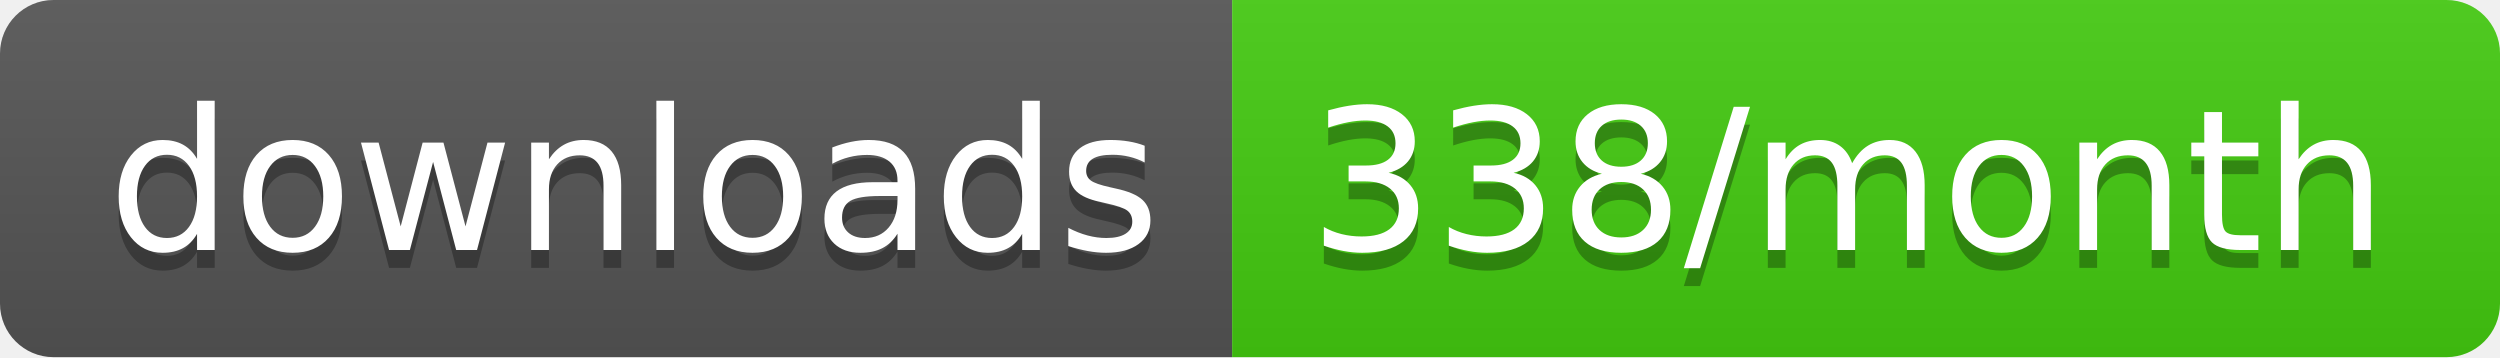
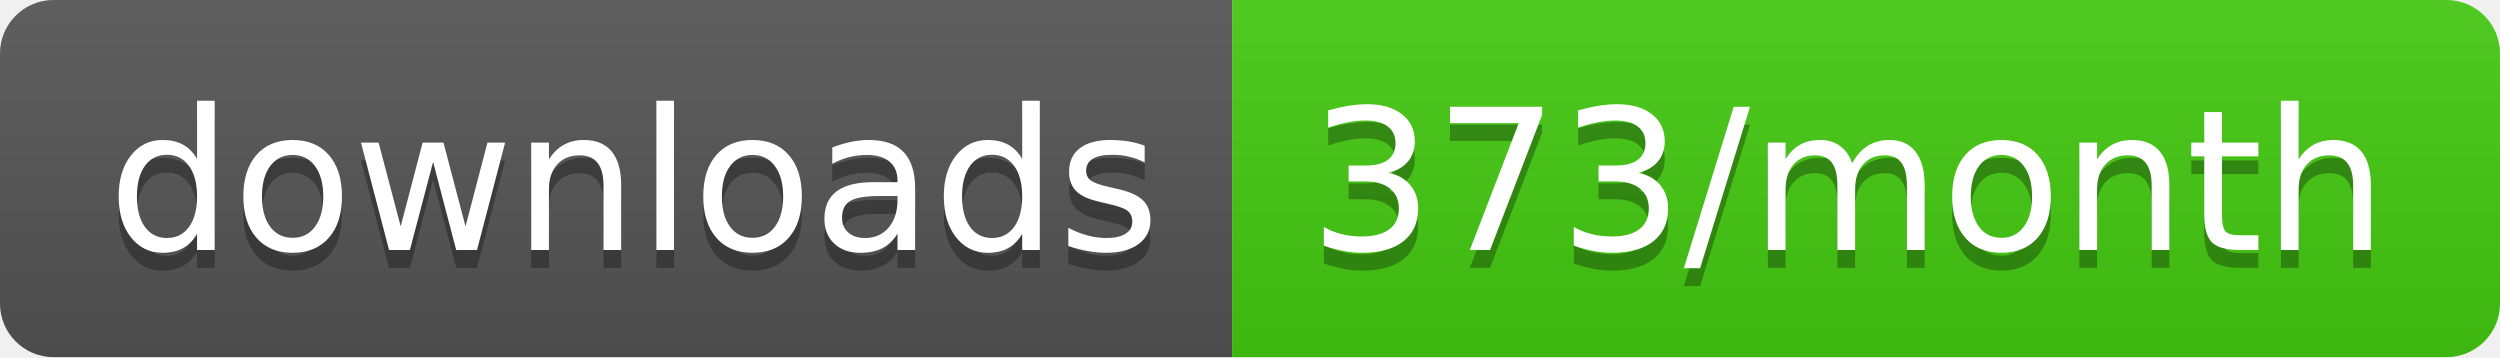
<svg xmlns="http://www.w3.org/2000/svg" width="140" height="20">
  <linearGradient id="b" x2="0" y2="100%">
    <stop offset="0" stop-color="#bbb" stop-opacity=".1" />
    <stop offset="1" stop-opacity=".1" />
  </linearGradient>
  <clipPath id="a">
    <rect width="140" height="20" rx="3" fill="#fff" />
  </clipPath>
  <g clip-path="url(#a)">
    <path fill="#555" d="M0 0h69v20H0z" />
    <path fill="#4c1" d="M69 0h71v20H69z" />
    <path fill="url(#b)" d="M0 0h140v20H0z" />
  </g>
  <g fill="#fff" text-anchor="middle" font-family="DejaVu Sans,Verdana,Geneva,sans-serif" font-size="110">
    <text x="355" y="150" fill="#010101" fill-opacity=".3" transform="scale(.1)" textLength="590">downloads</text>
    <text x="355" y="140" transform="scale(.1)" textLength="590">downloads</text>
-     <text x="1035" y="150" fill="#010101" fill-opacity=".3" transform="scale(.1)" textLength="610">338/month</text>
-     <text x="1035" y="140" transform="scale(.1)" textLength="610">338/month</text>
+     <text x="1035" y="150" fill="#010101" fill-opacity=".3" transform="scale(.1)" textLength="610">373/month</text>
+     <text x="1035" y="140" transform="scale(.1)" textLength="610">373/month</text>
  </g>
</svg>
